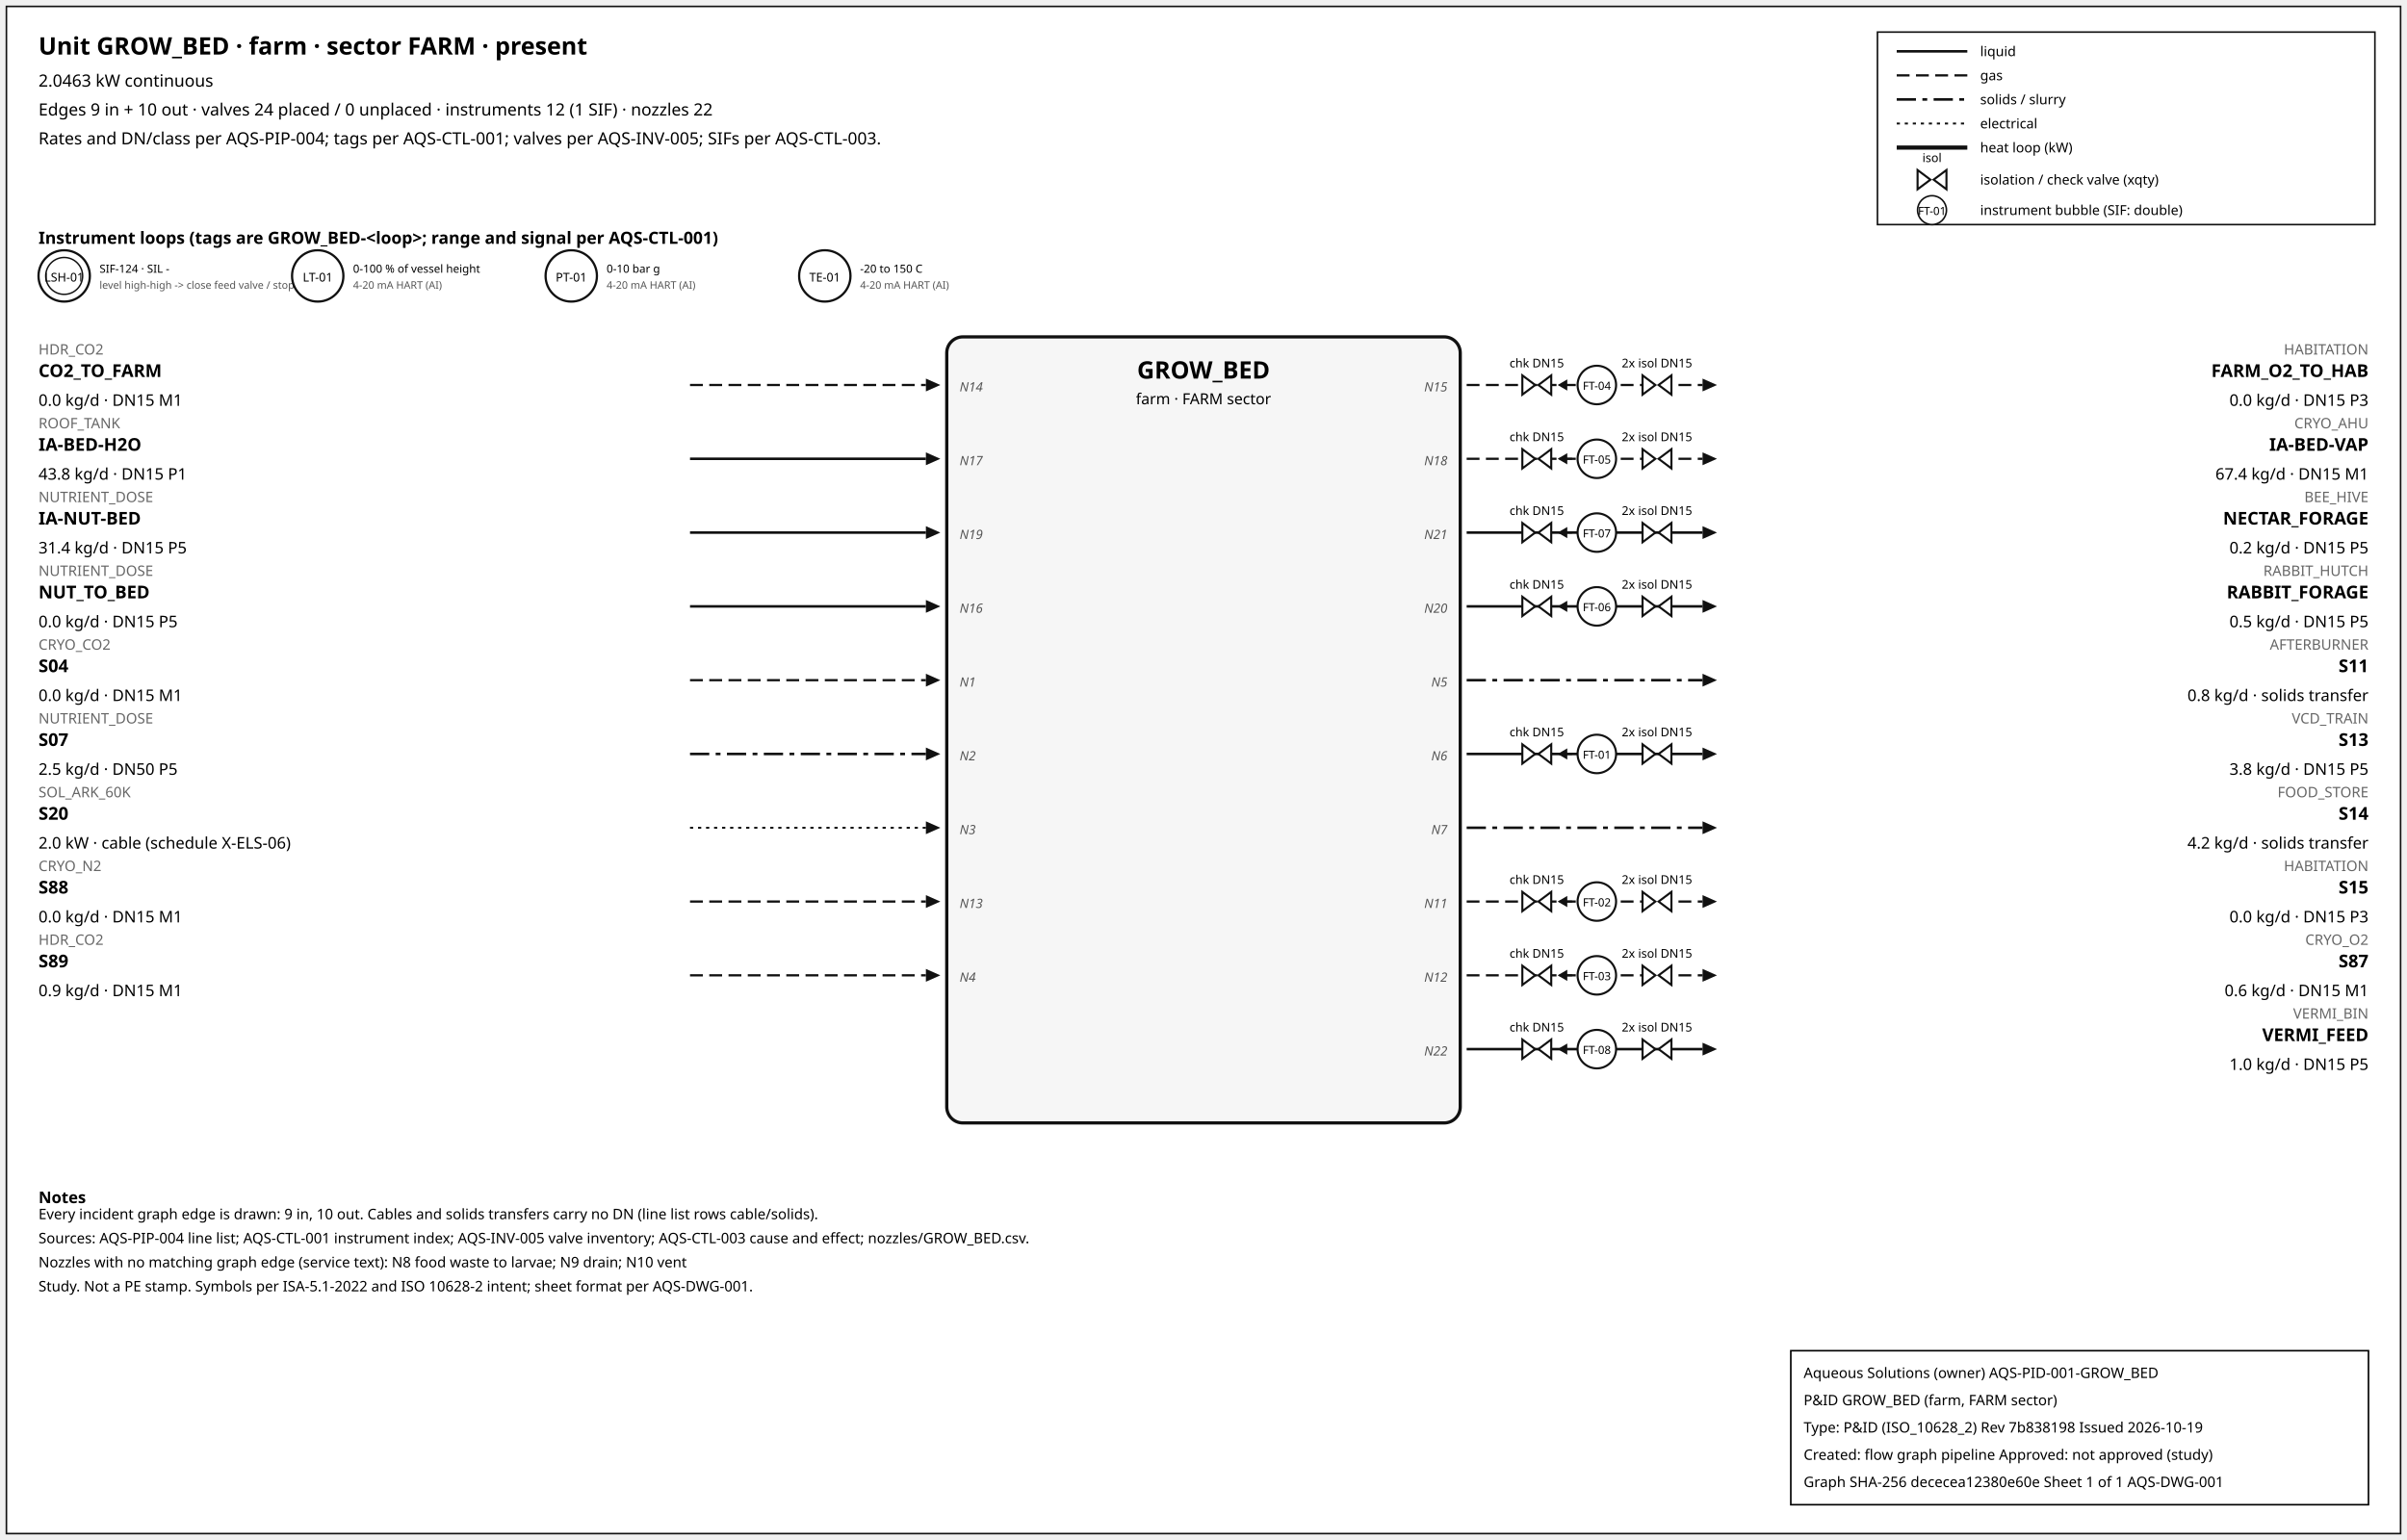
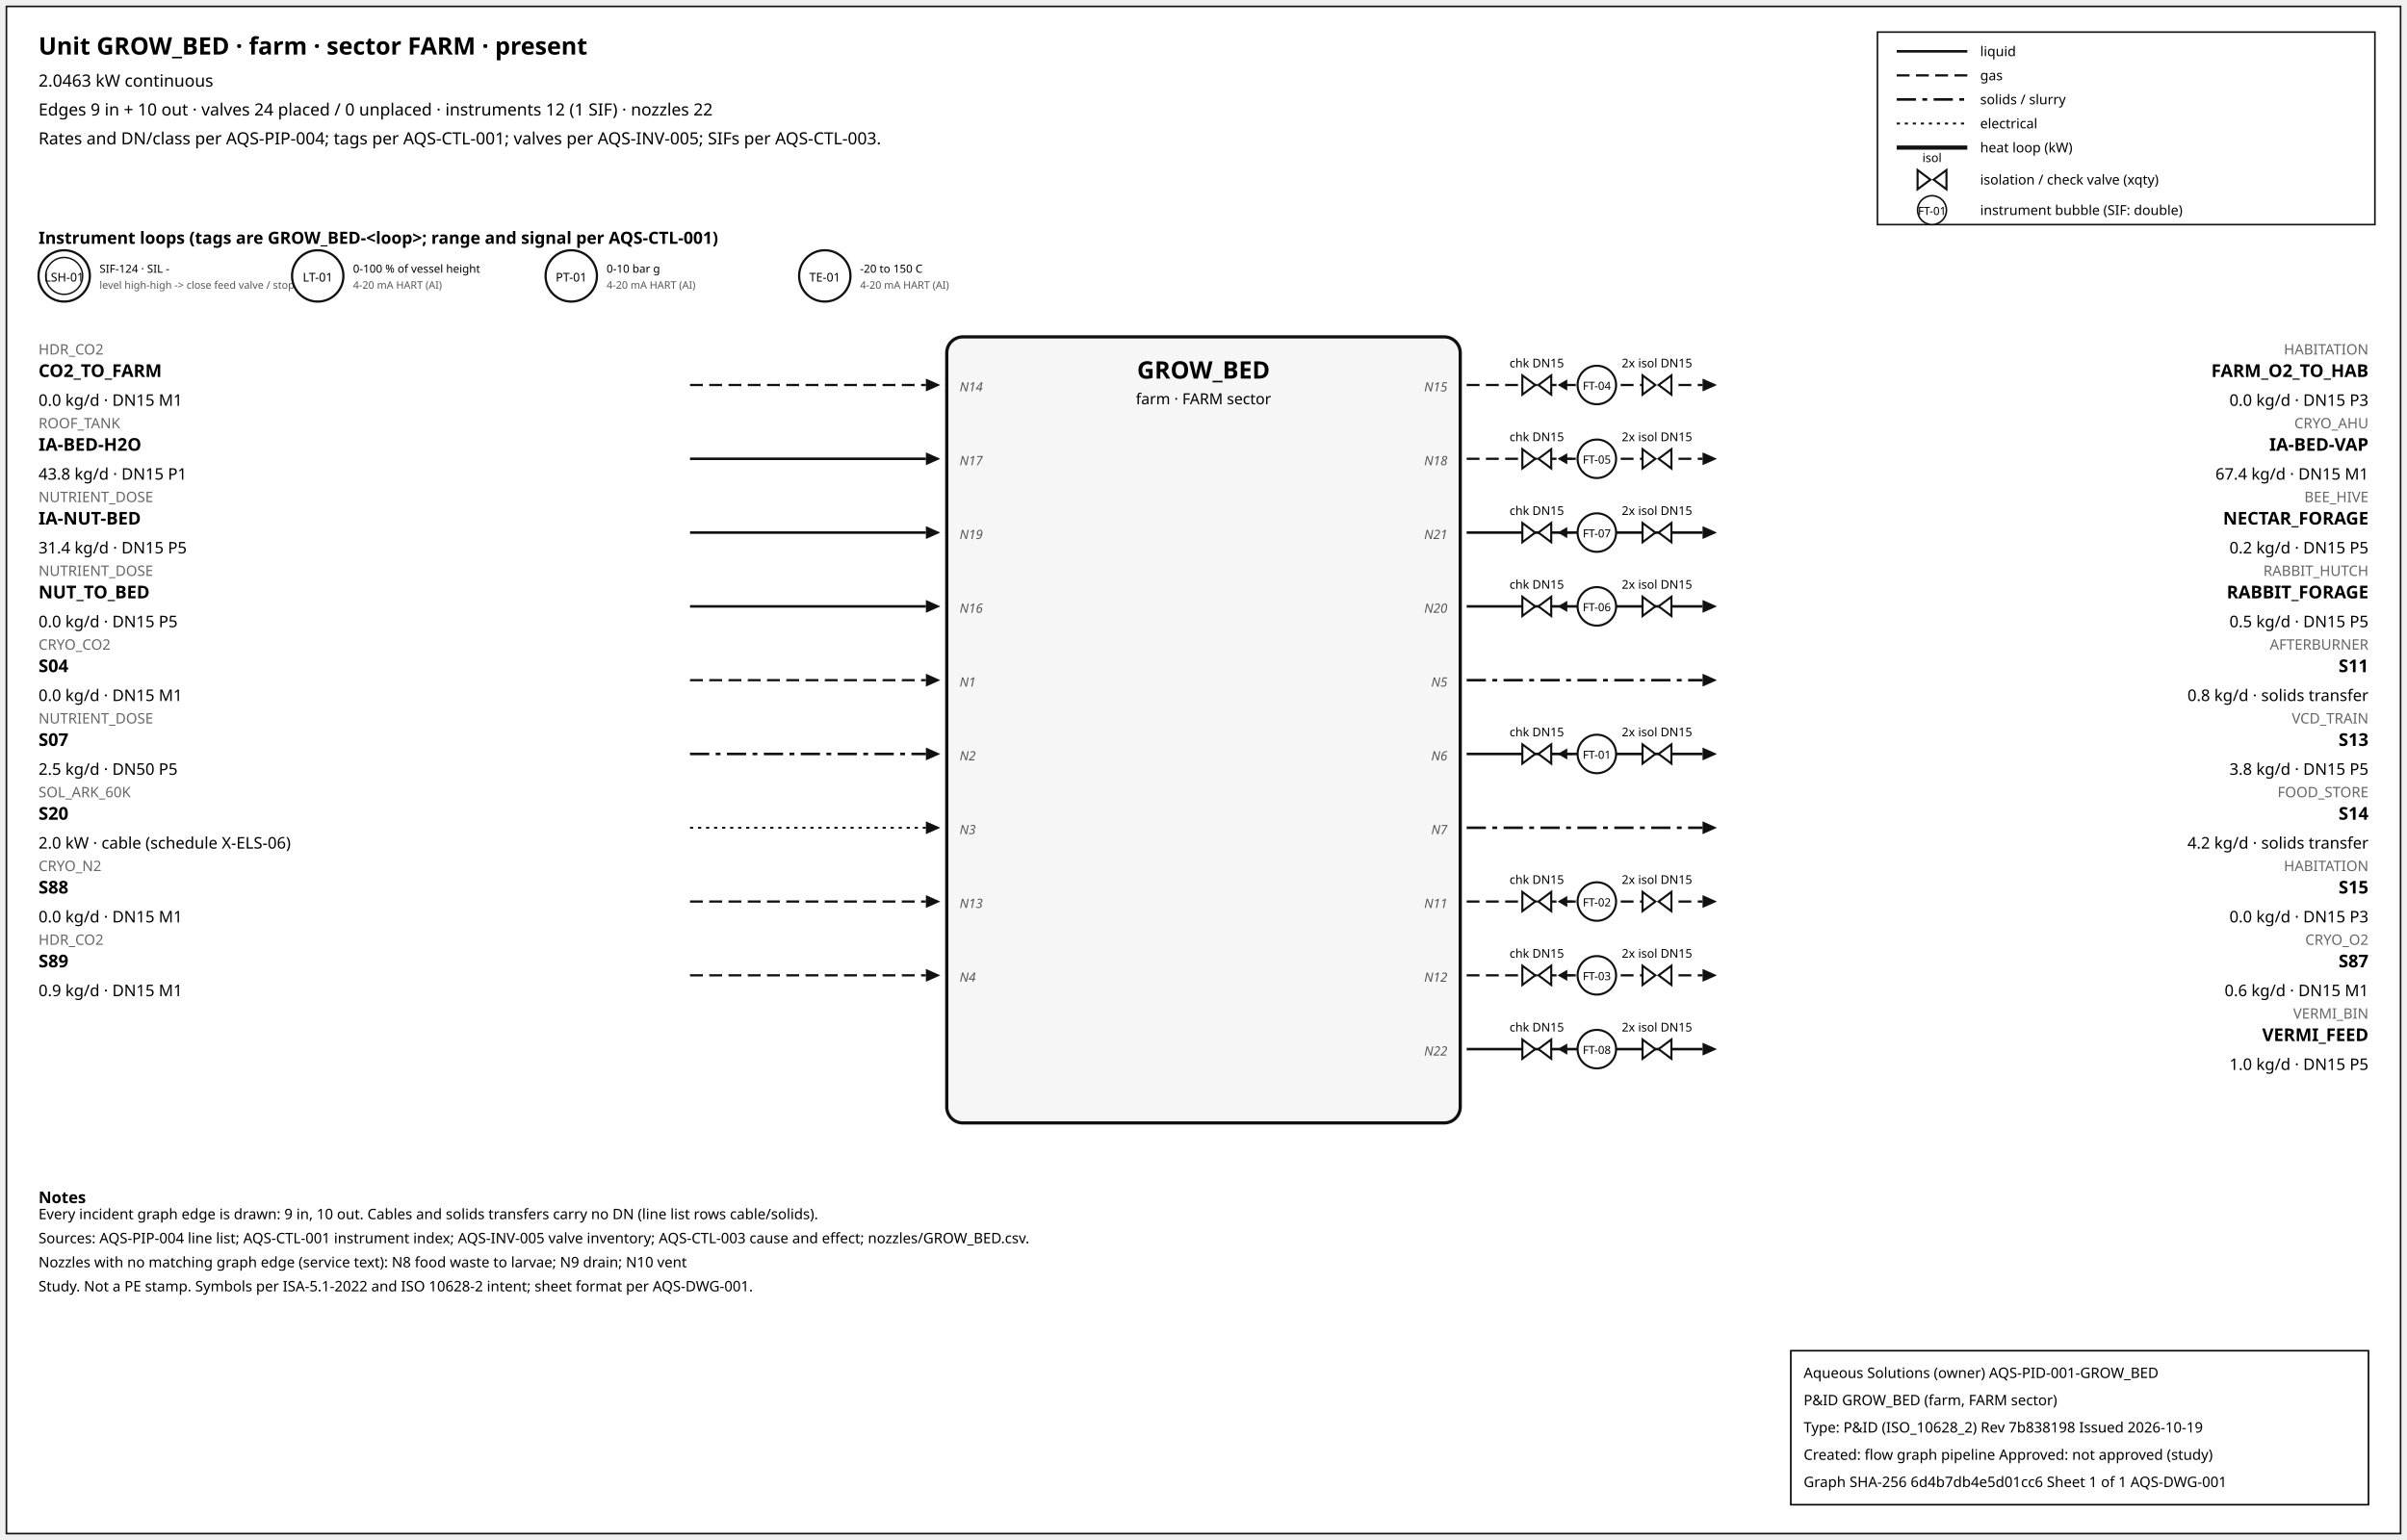
<svg xmlns="http://www.w3.org/2000/svg" width="1500" height="960" font-family="sans-serif">
  <rect x="4" y="4" width="1492" height="952" fill="white" stroke="#111" />
  <text x="24" y="34" font-size="15" font-weight="600">Unit GROW_BED · farm · sector FARM · present</text>
  <text x="24" y="54" font-size="10.5">2.0463 kW continuous</text>
  <text x="24" y="72" font-size="10.5">Edges 9 in + 10 out · valves 24 placed / 0 unplaced · instruments 12 (1 SIF) · nozzles 22</text>
  <text x="24" y="90" font-size="10.5">Rates and DN/class per AQS-PIP-004; tags per AQS-CTL-001; valves per AQS-INV-005; SIFs per AQS-CTL-003.</text>
  <rect x="1170" y="20" width="310" height="120" fill="white" stroke="#111" />
  <line x1="1182" y1="32" x2="1226" y2="32" stroke="#111" stroke-width="1.6" />
  <text x="1234" y="35" font-size="8.5">liquid</text>
  <line x1="1182" y1="47" x2="1226" y2="47" stroke="#111" stroke-width="1.4" stroke-dasharray="8,4" />
  <text x="1234" y="50" font-size="8.5">gas</text>
  <line x1="1182" y1="62" x2="1226" y2="62" stroke="#111" stroke-width="1.6" stroke-dasharray="12,4,3,4" />
  <text x="1234" y="65" font-size="8.5">solids / slurry</text>
  <line x1="1182" y1="77" x2="1226" y2="77" stroke="#111" stroke-width="1.2" stroke-dasharray="2,3" />
  <text x="1234" y="80" font-size="8.5">electrical</text>
  <line x1="1182" y1="92" x2="1226" y2="92" stroke="#111" stroke-width="2.6" />
  <text x="1234" y="95" font-size="8.5">heat loop (kW)</text>
  <path d="M 1195.0,106 L 1203.0,112 L 1195.0,118 Z M 1213.0,106 L 1205.0,112 L 1213.0,118 Z" fill="white" stroke="#111" stroke-width="1.3" />
  <text x="1204.0" y="101.0" font-size="7.5" text-anchor="middle">isol</text>
  <text x="1234" y="115" font-size="8.5">isolation / check valve (xqty)</text>
  <circle cx="1204" cy="131" r="9" fill="white" stroke="#111" />
  <text x="1204" y="134" font-size="7" text-anchor="middle">FT-01</text>
  <text x="1234" y="134" font-size="8.5">instrument bubble (SIF: double)</text>
  <text x="24" y="152" font-size="10.5" font-weight="600">Instrument loops (tags are GROW_BED-&lt;loop&gt;; range and signal per AQS-CTL-001)</text>
  <circle cx="40" cy="172" r="16" fill="white" stroke="#111" stroke-width="1.4" />
  <circle cx="40" cy="172" r="11.5" fill="none" stroke="#111" stroke-width="0.9" />
  <text x="40" y="175.5" font-size="7.5" text-anchor="middle">LSH-01</text>
  <text x="62" y="170" font-size="7">SIF-124 · SIL -</text>
  <text x="62" y="180" font-size="6.5" fill="#555">level high-high -&gt; close feed valve / stop f</text>
  <circle cx="198" cy="172" r="16" fill="white" stroke="#111" stroke-width="1.4" />
  <text x="198" y="175.5" font-size="7.5" text-anchor="middle">LT-01</text>
  <text x="220" y="170" font-size="7">0-100 % of vessel height</text>
  <text x="220" y="180" font-size="6.5" fill="#555">4-20 mA HART (AI)</text>
  <circle cx="356" cy="172" r="16" fill="white" stroke="#111" stroke-width="1.4" />
  <text x="356" y="175.5" font-size="7.5" text-anchor="middle">PT-01</text>
  <text x="378" y="170" font-size="7">0-10 bar g</text>
  <text x="378" y="180" font-size="6.5" fill="#555">4-20 mA HART (AI)</text>
  <circle cx="514" cy="172" r="16" fill="white" stroke="#111" stroke-width="1.4" />
  <text x="514" y="175.5" font-size="7.5" text-anchor="middle">TE-01</text>
  <text x="536" y="170" font-size="7">-20 to 150 C</text>
  <text x="536" y="180" font-size="6.5" fill="#555">4-20 mA HART (AI)</text>
  <rect x="590" y="210" width="320" height="490" rx="10" fill="#f6f6f6" stroke="#111" stroke-width="2" />
  <text x="750.0" y="236" font-size="15" font-weight="700" text-anchor="middle">GROW_BED</text>
  <text x="750.0" y="252" font-size="9.5" text-anchor="middle">farm · FARM sector</text>
  <line x1="430" y1="240" x2="577" y2="240" stroke="#111" stroke-width="1.4" stroke-dasharray="8,4" class="edge-in" />
  <polygon points="586,240 577,236 577,244" fill="#111" />
  <text x="24" y="221" font-size="9" fill="#666" text-anchor="start">HDR_CO2</text>
  <text x="24" y="235" font-size="11" font-weight="600" text-anchor="start">CO2_TO_FARM</text>
  <text x="24" y="253" font-size="10" text-anchor="start">0.0 kg/d · DN15 M1</text>
  <text x="598" y="244" font-size="8" font-style="italic" fill="#555" text-anchor="start">N14</text>
  <line x1="430" y1="286" x2="577" y2="286" stroke="#111" stroke-width="1.6" class="edge-in" />
  <polygon points="586,286 577,282 577,290" fill="#111" />
  <text x="24" y="267" font-size="9" fill="#666" text-anchor="start">ROOF_TANK</text>
  <text x="24" y="281" font-size="11" font-weight="600" text-anchor="start">IA-BED-H2O</text>
  <text x="24" y="299" font-size="10" text-anchor="start">43.8 kg/d · DN15 P1</text>
  <text x="598" y="290" font-size="8" font-style="italic" fill="#555" text-anchor="start">N17</text>
  <line x1="430" y1="332" x2="577" y2="332" stroke="#111" stroke-width="1.6" class="edge-in" />
  <polygon points="586,332 577,328 577,336" fill="#111" />
  <text x="24" y="313" font-size="9" fill="#666" text-anchor="start">NUTRIENT_DOSE</text>
  <text x="24" y="327" font-size="11" font-weight="600" text-anchor="start">IA-NUT-BED</text>
  <text x="24" y="345" font-size="10" text-anchor="start">31.4 kg/d · DN15 P5</text>
  <text x="598" y="336" font-size="8" font-style="italic" fill="#555" text-anchor="start">N19</text>
  <line x1="430" y1="378" x2="577" y2="378" stroke="#111" stroke-width="1.6" class="edge-in" />
  <polygon points="586,378 577,374 577,382" fill="#111" />
  <text x="24" y="359" font-size="9" fill="#666" text-anchor="start">NUTRIENT_DOSE</text>
  <text x="24" y="373" font-size="11" font-weight="600" text-anchor="start">NUT_TO_BED</text>
  <text x="24" y="391" font-size="10" text-anchor="start">0.0 kg/d · DN15 P5</text>
  <text x="598" y="382" font-size="8" font-style="italic" fill="#555" text-anchor="start">N16</text>
  <line x1="430" y1="424" x2="577" y2="424" stroke="#111" stroke-width="1.4" stroke-dasharray="8,4" class="edge-in" />
  <polygon points="586,424 577,420 577,428" fill="#111" />
  <text x="24" y="405" font-size="9" fill="#666" text-anchor="start">CRYO_CO2</text>
  <text x="24" y="419" font-size="11" font-weight="600" text-anchor="start">S04</text>
  <text x="24" y="437" font-size="10" text-anchor="start">0.0 kg/d · DN15 M1</text>
  <text x="598" y="428" font-size="8" font-style="italic" fill="#555" text-anchor="start">N1</text>
  <line x1="430" y1="470" x2="577" y2="470" stroke="#111" stroke-width="1.6" stroke-dasharray="12,4,3,4" class="edge-in" />
  <polygon points="586,470 577,466 577,474" fill="#111" />
  <text x="24" y="451" font-size="9" fill="#666" text-anchor="start">NUTRIENT_DOSE</text>
  <text x="24" y="465" font-size="11" font-weight="600" text-anchor="start">S07</text>
  <text x="24" y="483" font-size="10" text-anchor="start">2.5 kg/d · DN50 P5</text>
  <text x="598" y="474" font-size="8" font-style="italic" fill="#555" text-anchor="start">N2</text>
  <line x1="430" y1="516" x2="577" y2="516" stroke="#111" stroke-width="1.2" stroke-dasharray="2,3" class="edge-in" />
  <polygon points="586,516 577,512 577,520" fill="#111" />
  <text x="24" y="497" font-size="9" fill="#666" text-anchor="start">SOL_ARK_60K</text>
  <text x="24" y="511" font-size="11" font-weight="600" text-anchor="start">S20</text>
  <text x="24" y="529" font-size="10" text-anchor="start">2.0 kW · cable (schedule X-ELS-06)</text>
  <text x="598" y="520" font-size="8" font-style="italic" fill="#555" text-anchor="start">N3</text>
  <line x1="430" y1="562" x2="577" y2="562" stroke="#111" stroke-width="1.4" stroke-dasharray="8,4" class="edge-in" />
  <polygon points="586,562 577,558 577,566" fill="#111" />
  <text x="24" y="543" font-size="9" fill="#666" text-anchor="start">CRYO_N2</text>
  <text x="24" y="557" font-size="11" font-weight="600" text-anchor="start">S88</text>
  <text x="24" y="575" font-size="10" text-anchor="start">0.0 kg/d · DN15 M1</text>
  <text x="598" y="566" font-size="8" font-style="italic" fill="#555" text-anchor="start">N13</text>
  <line x1="430" y1="608" x2="577" y2="608" stroke="#111" stroke-width="1.4" stroke-dasharray="8,4" class="edge-in" />
  <polygon points="586,608 577,604 577,612" fill="#111" />
  <text x="24" y="589" font-size="9" fill="#666" text-anchor="start">HDR_CO2</text>
  <text x="24" y="603" font-size="11" font-weight="600" text-anchor="start">S89</text>
  <text x="24" y="621" font-size="10" text-anchor="start">0.9 kg/d · DN15 M1</text>
  <text x="598" y="612" font-size="8" font-style="italic" fill="#555" text-anchor="start">N4</text>
  <line x1="914" y1="240" x2="1061" y2="240" stroke="#111" stroke-width="1.4" stroke-dasharray="8,4" class="edge-out" />
  <polygon points="1070,240 1061,236 1061,244" fill="#111" />
  <text x="1476" y="221" font-size="9" fill="#666" text-anchor="end">HABITATION</text>
  <text x="1476" y="235" font-size="11" font-weight="600" text-anchor="end">FARM_O2_TO_HAB</text>
  <text x="1476" y="253" font-size="10" text-anchor="end">0.0 kg/d · DN15 P3</text>
  <text x="902" y="244" font-size="8" font-style="italic" fill="#555" text-anchor="end">N15</text>
  <line x1="979.7" y1="240" x2="971.7" y2="240" stroke="#111" stroke-width="1.2" />
  <polygon points="970.7,240 976.7,236.5 976.7,243.5" fill="#111" />
  <path d="M 948.7,234 L 956.7,240 L 948.7,246 Z M 966.7,234 L 958.7,240 L 966.7,246 Z" fill="white" stroke="#111" stroke-width="1.3" />
  <text x="957.7" y="229.0" font-size="7.5" text-anchor="middle">chk DN15</text>
  <path d="M 1023.6,234 L 1031.6,240 L 1023.6,246 Z M 1041.6,234 L 1033.6,240 L 1041.6,246 Z" fill="white" stroke="#111" stroke-width="1.3" />
  <text x="1032.6" y="229.0" font-size="7.5" text-anchor="middle">2x isol DN15</text>
  <circle cx="995.12" cy="240" r="12" fill="white" stroke="#111" stroke-width="1.3" />
  <text x="995.12" y="243" font-size="7" text-anchor="middle">FT-04</text>
  <line x1="914" y1="286" x2="1061" y2="286" stroke="#111" stroke-width="1.4" stroke-dasharray="8,4" class="edge-out" />
  <polygon points="1070,286 1061,282 1061,290" fill="#111" />
  <text x="1476" y="267" font-size="9" fill="#666" text-anchor="end">CRYO_AHU</text>
  <text x="1476" y="281" font-size="11" font-weight="600" text-anchor="end">IA-BED-VAP</text>
  <text x="1476" y="299" font-size="10" text-anchor="end">67.4 kg/d · DN15 M1</text>
  <text x="902" y="290" font-size="8" font-style="italic" fill="#555" text-anchor="end">N18</text>
  <line x1="979.7" y1="286" x2="971.7" y2="286" stroke="#111" stroke-width="1.2" />
  <polygon points="970.7,286 976.7,282.5 976.7,289.5" fill="#111" />
  <path d="M 948.7,280 L 956.7,286 L 948.7,292 Z M 966.7,280 L 958.7,286 L 966.7,292 Z" fill="white" stroke="#111" stroke-width="1.3" />
  <text x="957.7" y="275.0" font-size="7.5" text-anchor="middle">chk DN15</text>
  <path d="M 1023.6,280 L 1031.6,286 L 1023.6,292 Z M 1041.6,280 L 1033.6,286 L 1041.6,292 Z" fill="white" stroke="#111" stroke-width="1.3" />
  <text x="1032.6" y="275.0" font-size="7.5" text-anchor="middle">2x isol DN15</text>
  <circle cx="995.12" cy="286" r="12" fill="white" stroke="#111" stroke-width="1.3" />
  <text x="995.12" y="289" font-size="7" text-anchor="middle">FT-05</text>
  <line x1="914" y1="332" x2="1061" y2="332" stroke="#111" stroke-width="1.6" class="edge-out" />
  <polygon points="1070,332 1061,328 1061,336" fill="#111" />
  <text x="1476" y="313" font-size="9" fill="#666" text-anchor="end">BEE_HIVE</text>
  <text x="1476" y="327" font-size="11" font-weight="600" text-anchor="end">NECTAR_FORAGE</text>
  <text x="1476" y="345" font-size="10" text-anchor="end">0.2 kg/d · DN15 P5</text>
  <text x="902" y="336" font-size="8" font-style="italic" fill="#555" text-anchor="end">N21</text>
  <line x1="979.7" y1="332" x2="971.7" y2="332" stroke="#111" stroke-width="1.2" />
  <polygon points="970.7,332 976.7,328.5 976.7,335.5" fill="#111" />
  <path d="M 948.7,326 L 956.7,332 L 948.7,338 Z M 966.7,326 L 958.7,332 L 966.7,338 Z" fill="white" stroke="#111" stroke-width="1.3" />
  <text x="957.7" y="321.0" font-size="7.5" text-anchor="middle">chk DN15</text>
  <path d="M 1023.6,326 L 1031.6,332 L 1023.6,338 Z M 1041.6,326 L 1033.6,332 L 1041.6,338 Z" fill="white" stroke="#111" stroke-width="1.3" />
  <text x="1032.6" y="321.0" font-size="7.5" text-anchor="middle">2x isol DN15</text>
  <circle cx="995.12" cy="332" r="12" fill="white" stroke="#111" stroke-width="1.3" />
  <text x="995.12" y="335" font-size="7" text-anchor="middle">FT-07</text>
  <line x1="914" y1="378" x2="1061" y2="378" stroke="#111" stroke-width="1.6" class="edge-out" />
  <polygon points="1070,378 1061,374 1061,382" fill="#111" />
  <text x="1476" y="359" font-size="9" fill="#666" text-anchor="end">RABBIT_HUTCH</text>
  <text x="1476" y="373" font-size="11" font-weight="600" text-anchor="end">RABBIT_FORAGE</text>
  <text x="1476" y="391" font-size="10" text-anchor="end">0.5 kg/d · DN15 P5</text>
  <text x="902" y="382" font-size="8" font-style="italic" fill="#555" text-anchor="end">N20</text>
  <line x1="979.7" y1="378" x2="971.7" y2="378" stroke="#111" stroke-width="1.2" />
  <polygon points="970.7,378 976.7,374.5 976.7,381.5" fill="#111" />
  <path d="M 948.7,372 L 956.7,378 L 948.7,384 Z M 966.7,372 L 958.7,378 L 966.7,384 Z" fill="white" stroke="#111" stroke-width="1.3" />
  <text x="957.7" y="367.0" font-size="7.5" text-anchor="middle">chk DN15</text>
  <path d="M 1023.6,372 L 1031.6,378 L 1023.6,384 Z M 1041.6,372 L 1033.6,378 L 1041.6,384 Z" fill="white" stroke="#111" stroke-width="1.3" />
  <text x="1032.6" y="367.0" font-size="7.5" text-anchor="middle">2x isol DN15</text>
  <circle cx="995.12" cy="378" r="12" fill="white" stroke="#111" stroke-width="1.3" />
  <text x="995.12" y="381" font-size="7" text-anchor="middle">FT-06</text>
  <line x1="914" y1="424" x2="1061" y2="424" stroke="#111" stroke-width="1.6" stroke-dasharray="12,4,3,4" class="edge-out" />
  <polygon points="1070,424 1061,420 1061,428" fill="#111" />
  <text x="1476" y="405" font-size="9" fill="#666" text-anchor="end">AFTERBURNER</text>
  <text x="1476" y="419" font-size="11" font-weight="600" text-anchor="end">S11</text>
  <text x="1476" y="437" font-size="10" text-anchor="end">0.8 kg/d · solids transfer</text>
  <text x="902" y="428" font-size="8" font-style="italic" fill="#555" text-anchor="end">N5</text>
  <line x1="914" y1="470" x2="1061" y2="470" stroke="#111" stroke-width="1.6" class="edge-out" />
  <polygon points="1070,470 1061,466 1061,474" fill="#111" />
  <text x="1476" y="451" font-size="9" fill="#666" text-anchor="end">VCD_TRAIN</text>
  <text x="1476" y="465" font-size="11" font-weight="600" text-anchor="end">S13</text>
  <text x="1476" y="483" font-size="10" text-anchor="end">3.8 kg/d · DN15 P5</text>
  <text x="902" y="474" font-size="8" font-style="italic" fill="#555" text-anchor="end">N6</text>
  <line x1="979.7" y1="470" x2="971.7" y2="470" stroke="#111" stroke-width="1.2" />
  <polygon points="970.7,470 976.7,466.5 976.7,473.5" fill="#111" />
  <path d="M 948.7,464 L 956.7,470 L 948.7,476 Z M 966.7,464 L 958.7,470 L 966.7,476 Z" fill="white" stroke="#111" stroke-width="1.3" />
  <text x="957.7" y="459.0" font-size="7.5" text-anchor="middle">chk DN15</text>
  <path d="M 1023.6,464 L 1031.6,470 L 1023.6,476 Z M 1041.6,464 L 1033.6,470 L 1041.6,476 Z" fill="white" stroke="#111" stroke-width="1.3" />
  <text x="1032.6" y="459.0" font-size="7.5" text-anchor="middle">2x isol DN15</text>
  <circle cx="995.12" cy="470" r="12" fill="white" stroke="#111" stroke-width="1.3" />
  <text x="995.12" y="473" font-size="7" text-anchor="middle">FT-01</text>
  <line x1="914" y1="516" x2="1061" y2="516" stroke="#111" stroke-width="1.6" stroke-dasharray="12,4,3,4" class="edge-out" />
  <polygon points="1070,516 1061,512 1061,520" fill="#111" />
  <text x="1476" y="497" font-size="9" fill="#666" text-anchor="end">FOOD_STORE</text>
  <text x="1476" y="511" font-size="11" font-weight="600" text-anchor="end">S14</text>
  <text x="1476" y="529" font-size="10" text-anchor="end">4.2 kg/d · solids transfer</text>
  <text x="902" y="520" font-size="8" font-style="italic" fill="#555" text-anchor="end">N7</text>
  <line x1="914" y1="562" x2="1061" y2="562" stroke="#111" stroke-width="1.4" stroke-dasharray="8,4" class="edge-out" />
  <polygon points="1070,562 1061,558 1061,566" fill="#111" />
  <text x="1476" y="543" font-size="9" fill="#666" text-anchor="end">HABITATION</text>
  <text x="1476" y="557" font-size="11" font-weight="600" text-anchor="end">S15</text>
  <text x="1476" y="575" font-size="10" text-anchor="end">0.0 kg/d · DN15 P3</text>
  <text x="902" y="566" font-size="8" font-style="italic" fill="#555" text-anchor="end">N11</text>
  <line x1="979.7" y1="562" x2="971.7" y2="562" stroke="#111" stroke-width="1.2" />
  <polygon points="970.7,562 976.7,558.5 976.7,565.5" fill="#111" />
  <path d="M 948.7,556 L 956.7,562 L 948.7,568 Z M 966.7,556 L 958.7,562 L 966.7,568 Z" fill="white" stroke="#111" stroke-width="1.3" />
  <text x="957.7" y="551.0" font-size="7.5" text-anchor="middle">chk DN15</text>
  <path d="M 1023.6,556 L 1031.6,562 L 1023.6,568 Z M 1041.6,556 L 1033.6,562 L 1041.6,568 Z" fill="white" stroke="#111" stroke-width="1.3" />
  <text x="1032.6" y="551.0" font-size="7.5" text-anchor="middle">2x isol DN15</text>
  <circle cx="995.12" cy="562" r="12" fill="white" stroke="#111" stroke-width="1.3" />
  <text x="995.12" y="565" font-size="7" text-anchor="middle">FT-02</text>
  <line x1="914" y1="608" x2="1061" y2="608" stroke="#111" stroke-width="1.4" stroke-dasharray="8,4" class="edge-out" />
  <polygon points="1070,608 1061,604 1061,612" fill="#111" />
  <text x="1476" y="589" font-size="9" fill="#666" text-anchor="end">CRYO_O2</text>
  <text x="1476" y="603" font-size="11" font-weight="600" text-anchor="end">S87</text>
  <text x="1476" y="621" font-size="10" text-anchor="end">0.6 kg/d · DN15 M1</text>
  <text x="902" y="612" font-size="8" font-style="italic" fill="#555" text-anchor="end">N12</text>
  <line x1="979.7" y1="608" x2="971.7" y2="608" stroke="#111" stroke-width="1.2" />
  <polygon points="970.7,608 976.7,604.5 976.7,611.5" fill="#111" />
  <path d="M 948.7,602 L 956.7,608 L 948.7,614 Z M 966.7,602 L 958.7,608 L 966.7,614 Z" fill="white" stroke="#111" stroke-width="1.3" />
  <text x="957.7" y="597.0" font-size="7.5" text-anchor="middle">chk DN15</text>
  <path d="M 1023.6,602 L 1031.6,608 L 1023.6,614 Z M 1041.6,602 L 1033.6,608 L 1041.6,614 Z" fill="white" stroke="#111" stroke-width="1.3" />
  <text x="1032.6" y="597.0" font-size="7.5" text-anchor="middle">2x isol DN15</text>
  <circle cx="995.12" cy="608" r="12" fill="white" stroke="#111" stroke-width="1.3" />
  <text x="995.12" y="611" font-size="7" text-anchor="middle">FT-03</text>
  <line x1="914" y1="654" x2="1061" y2="654" stroke="#111" stroke-width="1.6" class="edge-out" />
  <polygon points="1070,654 1061,650 1061,658" fill="#111" />
  <text x="1476" y="635" font-size="9" fill="#666" text-anchor="end">VERMI_BIN</text>
  <text x="1476" y="649" font-size="11" font-weight="600" text-anchor="end">VERMI_FEED</text>
  <text x="1476" y="667" font-size="10" text-anchor="end">1.0 kg/d · DN15 P5</text>
  <text x="902" y="658" font-size="8" font-style="italic" fill="#555" text-anchor="end">N22</text>
  <line x1="979.7" y1="654" x2="971.7" y2="654" stroke="#111" stroke-width="1.2" />
  <polygon points="970.7,654 976.7,650.5 976.7,657.5" fill="#111" />
  <path d="M 948.7,648 L 956.7,654 L 948.7,660 Z M 966.7,648 L 958.7,654 L 966.7,660 Z" fill="white" stroke="#111" stroke-width="1.3" />
  <text x="957.7" y="643.0" font-size="7.5" text-anchor="middle">chk DN15</text>
  <path d="M 1023.6,648 L 1031.6,654 L 1023.6,660 Z M 1041.6,648 L 1033.6,654 L 1041.6,660 Z" fill="white" stroke="#111" stroke-width="1.3" />
  <text x="1032.6" y="643.0" font-size="7.5" text-anchor="middle">2x isol DN15</text>
  <circle cx="995.12" cy="654" r="12" fill="white" stroke="#111" stroke-width="1.3" />
  <text x="995.12" y="657" font-size="7" text-anchor="middle">FT-08</text>
  <text x="24" y="750" font-size="10" font-weight="600">Notes</text>
  <text x="24" y="760" font-size="9">Every incident graph edge is drawn: 9 in, 10 out. Cables and solids transfers carry no DN (line list rows cable/solids).</text>
  <text x="24" y="775" font-size="9">Sources: AQS-PIP-004 line list; AQS-CTL-001 instrument index; AQS-INV-005 valve inventory; AQS-CTL-003 cause and effect; nozzles/GROW_BED.csv.</text>
  <text x="24" y="790" font-size="9">Nozzles with no matching graph edge (service text): N8 food waste to larvae; N9 drain; N10 vent</text>
  <text x="24" y="805" font-size="9">Study. Not a PE stamp. Symbols per ISA-5.1-2022 and ISO 10628-2 intent; sheet format per AQS-DWG-001.</text>
  <g id="aqs-title-block">
    <rect x="1116" y="842" width="360" height="96" fill="white" stroke="black" stroke-width="1" />
    <text x="1124" y="859" font-size="9">Aqueous Solutions (owner)   AQS-PID-001-GROW_BED</text>
    <text x="1124" y="876" font-size="9">P&amp;ID GROW_BED (farm, FARM sector)</text>
    <text x="1124" y="893" font-size="9">Type: P&amp;ID (ISO_10628_2)   Rev 7b838198   Issued 2026-10-19</text>
    <text x="1124" y="910" font-size="9">Created: flow graph pipeline   Approved: not approved (study)</text>
-     <text x="1124" y="927" font-size="9">Graph SHA-256 dececea12380e60e   Sheet 1 of 1   AQS-DWG-001</text>
+     <text x="1124" y="927" font-size="9">Graph SHA-256 6d4b7db4e5d01cc6   Sheet 1 of 1   AQS-DWG-001</text>
  </g>
</svg>
